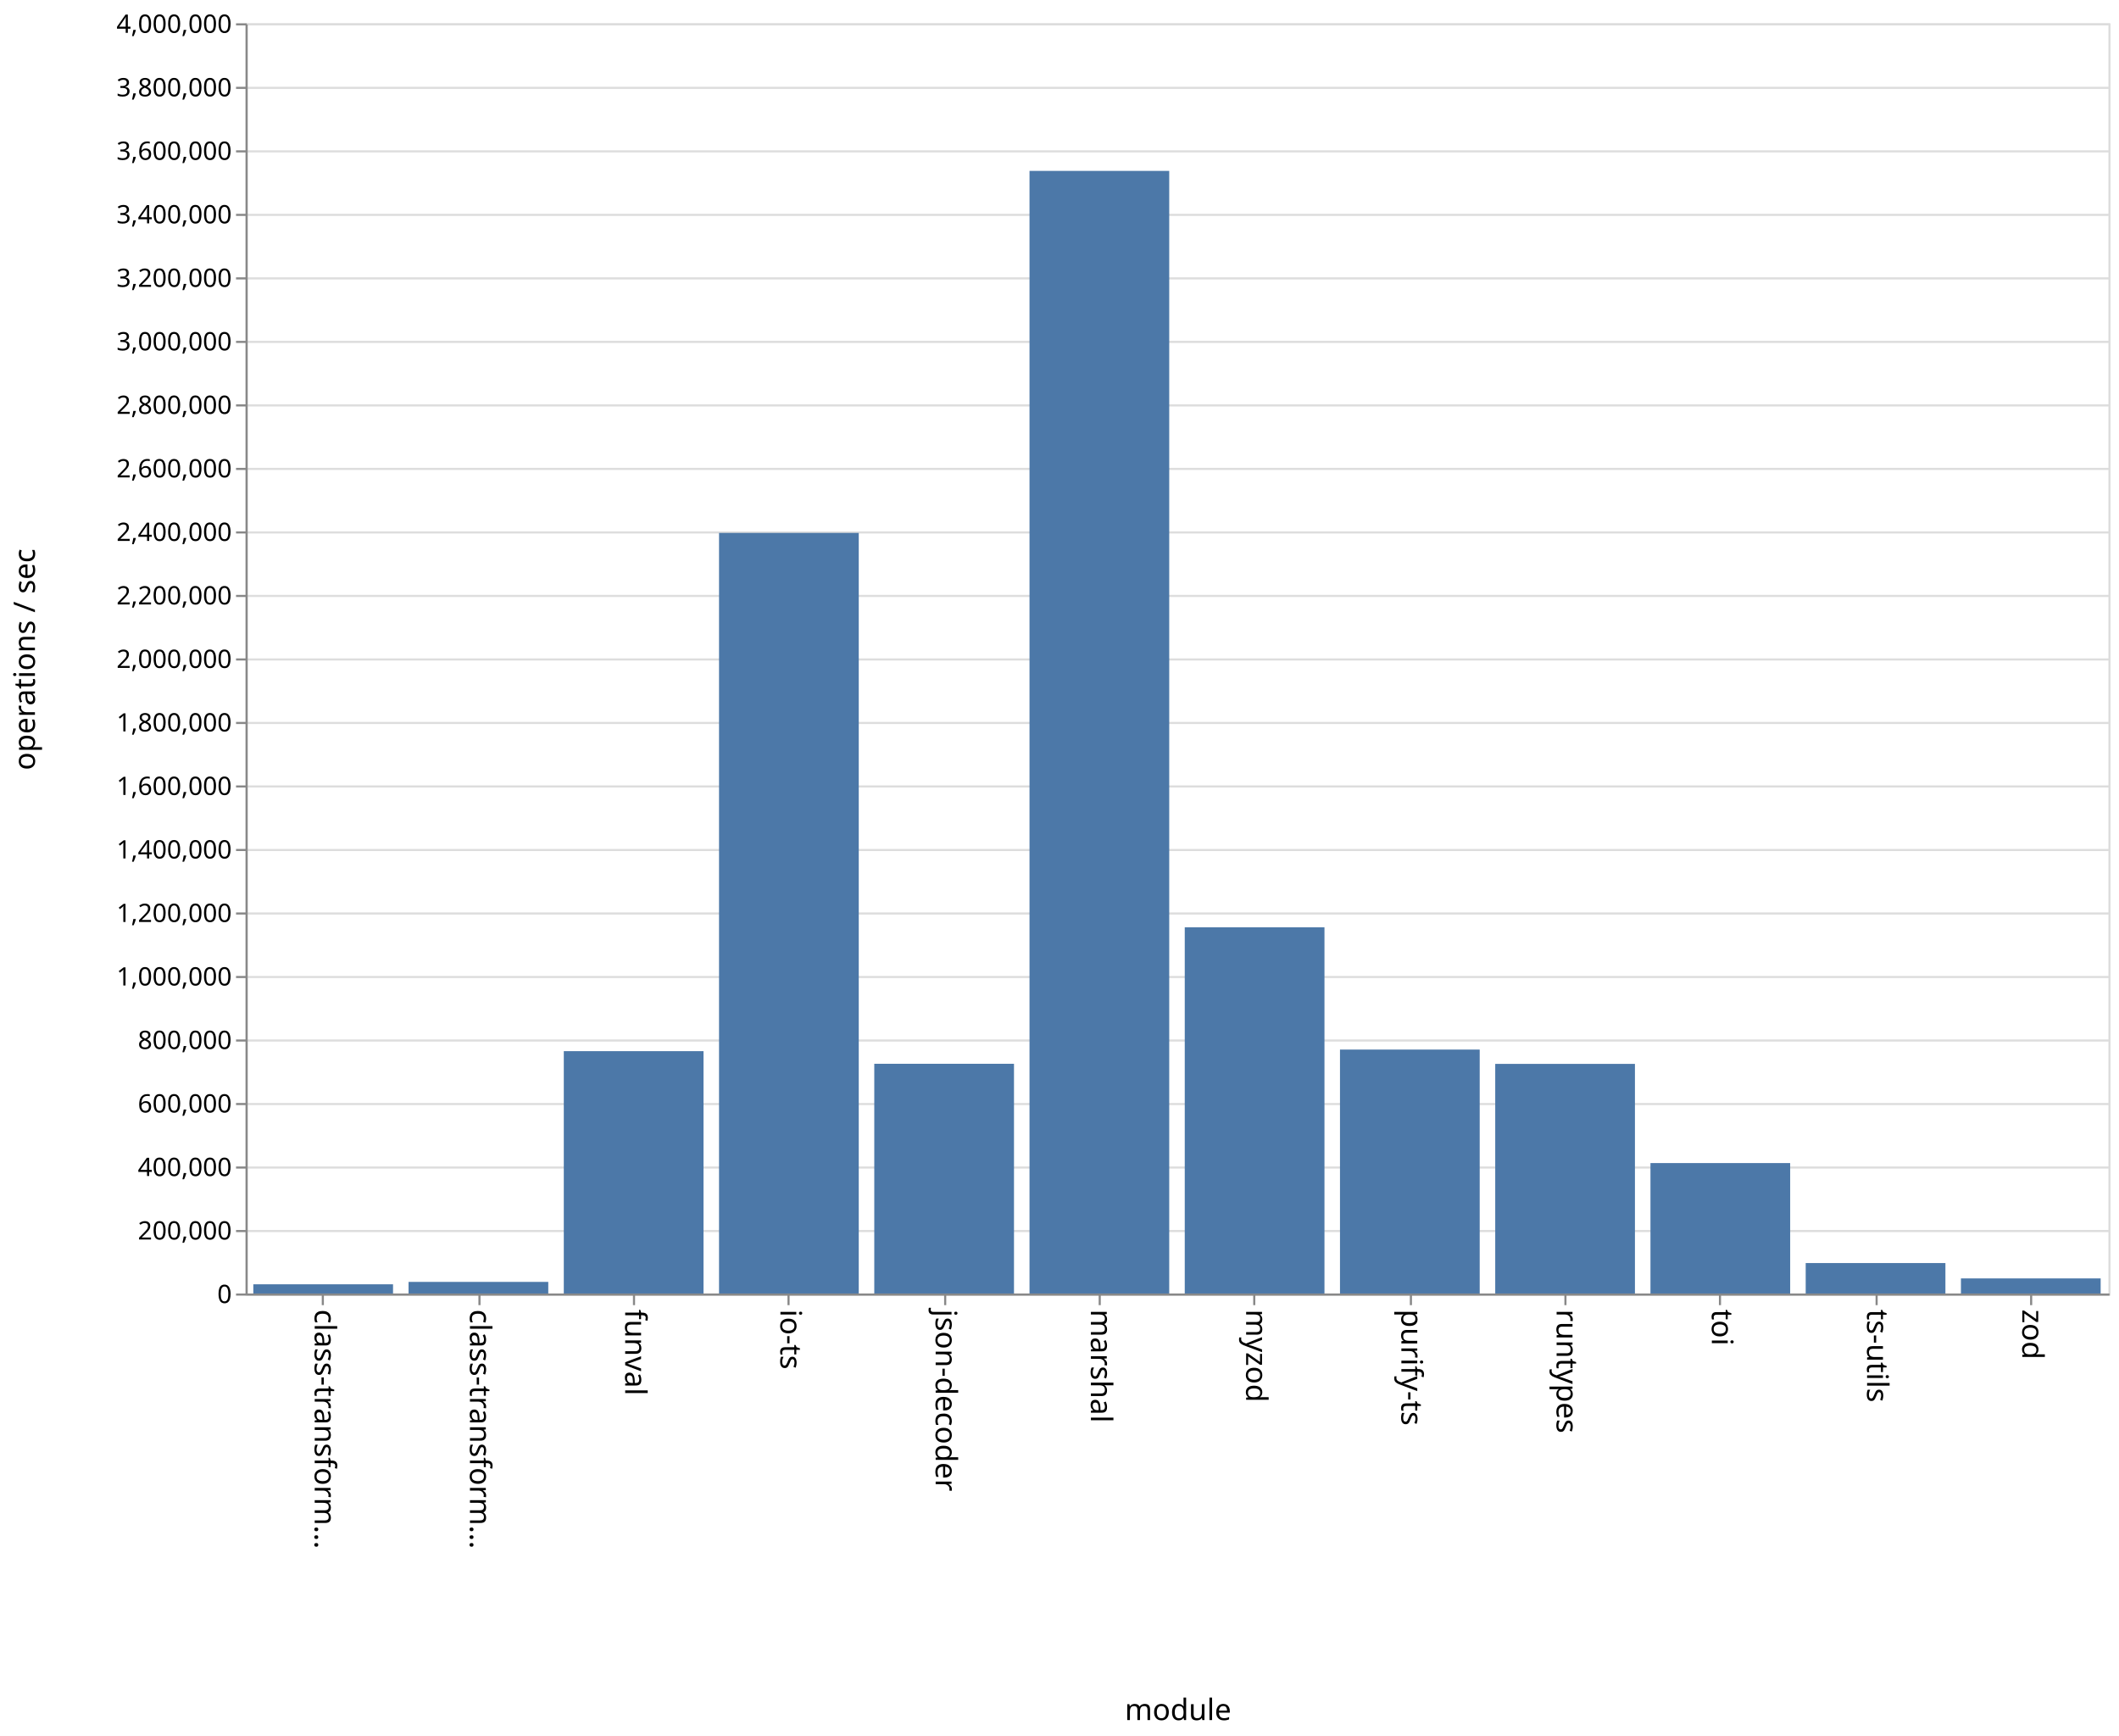
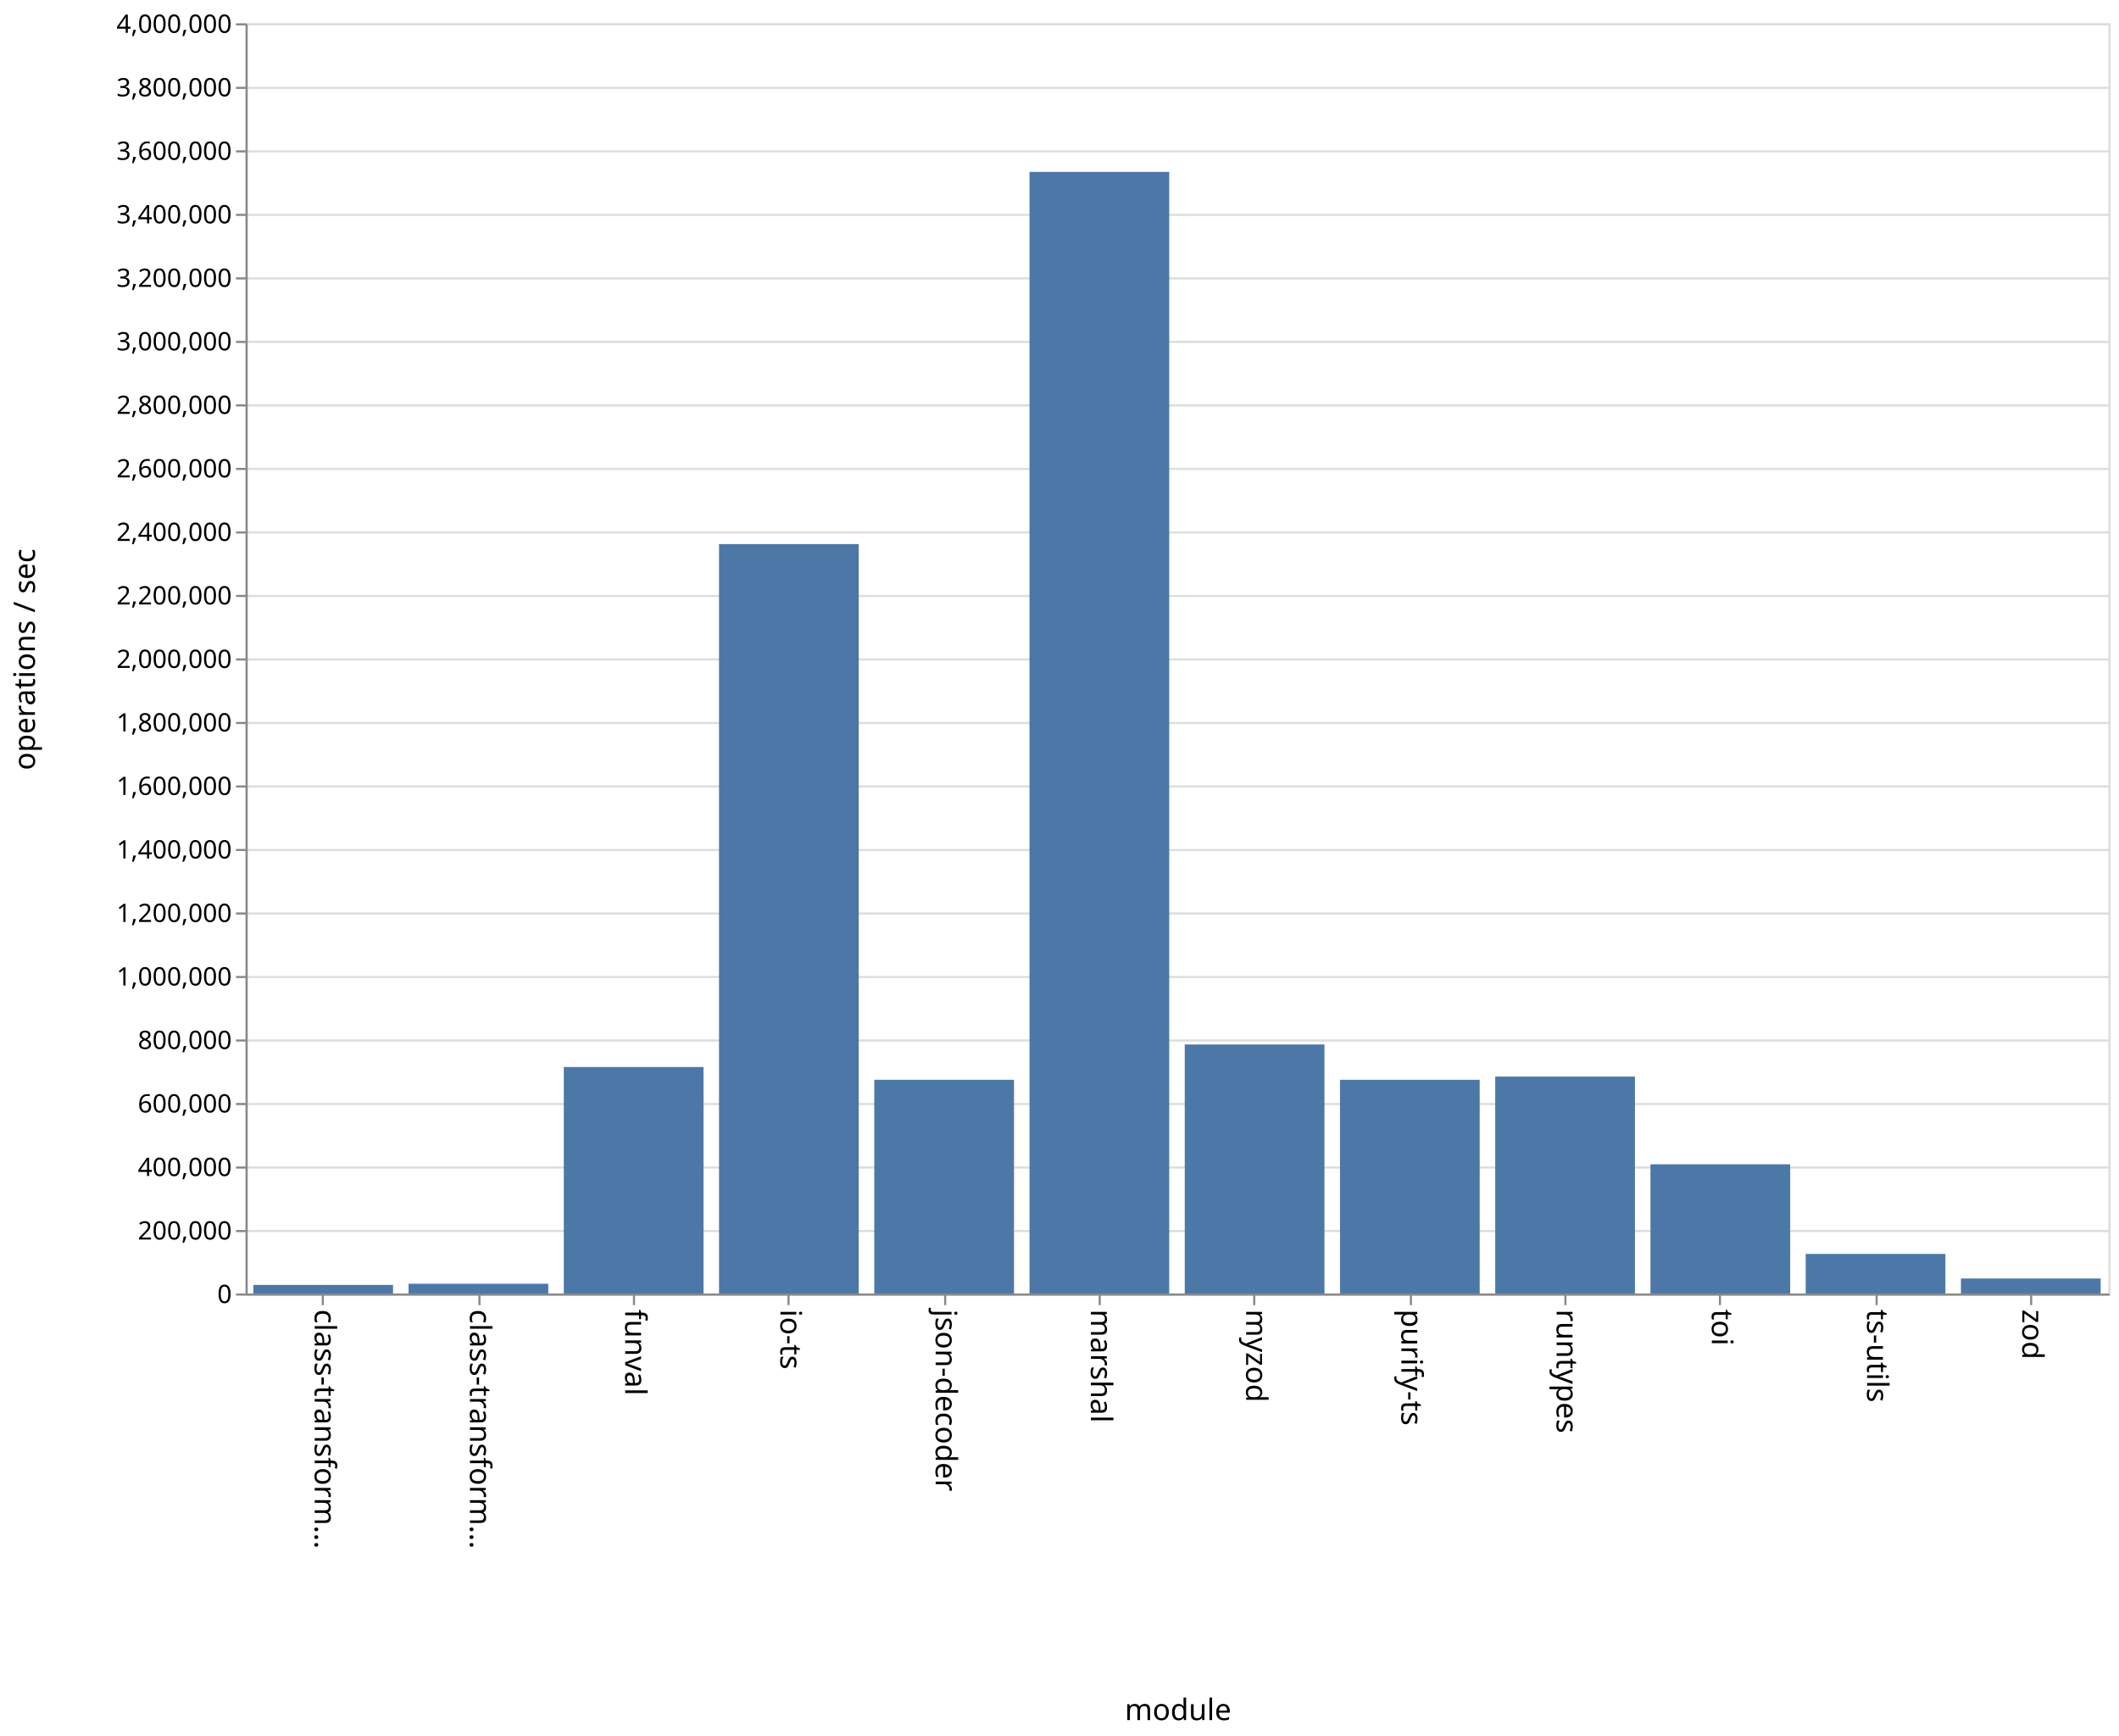
<svg xmlns="http://www.w3.org/2000/svg" class="marks" width="1001" height="820">
  <path fill="#fff" d="M0 0h1001v820H0z" />
  <g class="mark-group role-frame root">
    <path class="background" d="M116.5 11.5h880v600h-880z" fill="none" stroke="#ddd" />
    <g class="mark-group role-axis">
      <path class="background" d="M116.5 11.5z" pointer-events="none" fill="none" />
      <g class="mark-rule role-axis-grid" pointer-events="none" fill="none" stroke="#ddd">
        <path d="M116.5 611.5h880M116.5 581.5h880M116.5 551.5h880M116.5 521.5h880M116.5 491.5h880M116.5 461.5h880M116.5 431.5h880M116.5 401.5h880M116.5 371.5h880M116.5 341.5h880M116.5 311.5h880M116.5 281.5h880M116.5 251.5h880M116.5 221.5h880M116.5 191.5h880M116.5 161.5h880M116.5 131.5h880M116.5 101.5h880M116.5 71.5h880M116.5 41.5h880M116.5 11.5h880" />
      </g>
    </g>
    <g class="mark-group role-axis">
      <path class="background" d="M116.5 611.5z" pointer-events="none" fill="none" />
      <g class="mark-rule role-axis-tick" pointer-events="none" fill="none" stroke="#888">
        <path d="M152.5 611.5v5M226.5 611.5v5M299.5 611.5v5M372.5 611.5v5M446.5 611.5v5M519.5 611.5v5M592.5 611.5v5M666.5 611.5v5M739.5 611.5v5M812.5 611.5v5M886.5 611.5v5M959.5 611.5v5" />
      </g>
      <g class="mark-text role-axis-label" pointer-events="none" font-family="sans-serif" font-size="14">
        <text transform="rotate(90 -234.917 383.583)">
                    class-transform…
                </text>
        <text transform="rotate(90 -198.25 420.25)">
                    class-transform…
                </text>
        <text transform="rotate(90 -161.583 456.917)">
                    funval
                </text>
        <text transform="rotate(90 -124.917 493.583)">
                    io-ts
                </text>
        <text transform="rotate(90 -88.25 530.25)">
                    json-decoder
                </text>
        <text transform="rotate(90 -51.583 566.917)">
                    marshal
                </text>
        <text transform="rotate(90 -14.917 603.583)">
                    myzod
                </text>
        <text transform="rotate(90 21.75 640.25)">
                    purify-ts
                </text>
        <text transform="rotate(90 58.417 676.917)">
                    runtypes
                </text>
        <text transform="rotate(90 95.083 713.583)">
                    toi
                </text>
        <text transform="rotate(90 131.75 750.25)">
                    ts-utils
                </text>
        <text transform="rotate(90 168.417 786.917)">
                    zod
                </text>
      </g>
      <path fill="none" stroke="#888" d="M116.5 611.5h880" pointer-events="none" />
      <text text-anchor="middle" transform="translate(556.5 812.5)" font-family="sans-serif" font-size="14" font-weight="400" pointer-events="none">
                module
            </text>
    </g>
    <g class="mark-group role-axis">
      <path class="background" d="M116.5 11.5z" pointer-events="none" fill="none" />
      <g class="mark-rule role-axis-tick" pointer-events="none" fill="none" stroke="#888">
        <path d="M116.5 611.5h-5M116.5 581.5h-5M116.5 551.5h-5M116.5 521.5h-5M116.5 491.5h-5M116.5 461.5h-5M116.5 431.5h-5M116.5 401.5h-5M116.5 371.5h-5M116.5 341.5h-5M116.5 311.5h-5M116.5 281.5h-5M116.5 251.5h-5M116.5 221.5h-5M116.5 191.5h-5M116.5 161.5h-5M116.5 131.5h-5M116.5 101.5h-5M116.5 71.5h-5M116.5 41.5h-5M116.5 11.5h-5" />
      </g>
      <g class="mark-text role-axis-label" pointer-events="none" text-anchor="end" font-family="sans-serif" font-size="12">
        <text transform="translate(109.5 615.5)">
                    0
                </text>
        <text transform="translate(109.5 585.5)">
                    200,000
                </text>
        <text transform="translate(109.5 555.5)">
                    400,000
                </text>
        <text transform="translate(109.5 525.5)">
                    600,000
                </text>
        <text transform="translate(109.5 495.5)">
                    800,000
                </text>
        <text transform="translate(109.5 465.5)">
                    1,000,000
                </text>
        <text transform="translate(109.5 435.5)">
                    1,200,000
                </text>
        <text transform="translate(109.5 405.5)">
                    1,400,000
                </text>
        <text transform="translate(109.5 375.5)">
                    1,600,000
                </text>
        <text transform="translate(109.5 345.5)">
                    1,800,000
                </text>
        <text transform="translate(109.5 315.5)">
                    2,000,000
                </text>
        <text transform="translate(109.5 285.5)">
                    2,200,000
                </text>
        <text transform="translate(109.5 255.5)">
                    2,400,000
                </text>
        <text transform="translate(109.5 225.5)">
                    2,600,000
                </text>
        <text transform="translate(109.5 195.5)">
                    2,800,000
                </text>
        <text transform="translate(109.5 165.5)">
                    3,000,000
                </text>
        <text transform="translate(109.5 135.5)">
                    3,200,000
                </text>
        <text transform="translate(109.5 105.5)">
                    3,400,000
                </text>
        <text transform="translate(109.5 75.5)">
                    3,600,000
                </text>
        <text transform="translate(109.5 45.5)">
                    3,800,000
                </text>
        <text transform="translate(109.5 15.5)">
                    4,000,000
                </text>
      </g>
      <path fill="none" stroke="#888" d="M116.5 611.5v-600" pointer-events="none" />
      <text text-anchor="middle" transform="rotate(-90 164 147.5)" font-family="sans-serif" font-size="14" font-weight="400" pointer-events="none">
                operations / sec
            </text>
    </g>
    <g class="mark-rect role-mark marks" fill="#4c78a8">
-       <path d="M119.667 606.653h66V611h-66zM193 605.517h66V611h-66zM266.333 496.527h66V611h-66zM339.667 251.738h66V611h-66zM413 502.489h66V611h-66zM486.333 80.723h66V611h-66zM559.667 438.02h66V611h-66zM633 495.777h66V611h-66zM706.333 502.54h66V611h-66zM779.667 549.39h66V611h-66zM853 596.618h66V611h-66zM926.333 603.873h66V611h-66z" />
+       <path d="M119.667 606.946h66V611h-66zM193 606.39h66V611h-66zM266.333 504.022h66V611h-66zM339.667 257.004h66V611h-66zM413 510.05h66V611h-66zM486.333 81.19h66V611h-66zM559.667 493.369h66V611h-66zM633 510.053h66V611h-66zM706.333 508.54h66V611h-66zM779.667 549.974h66V611h-66zM853 592.302h66V611h-66zM926.333 603.909h66V611h-66z" />
    </g>
  </g>
</svg>
